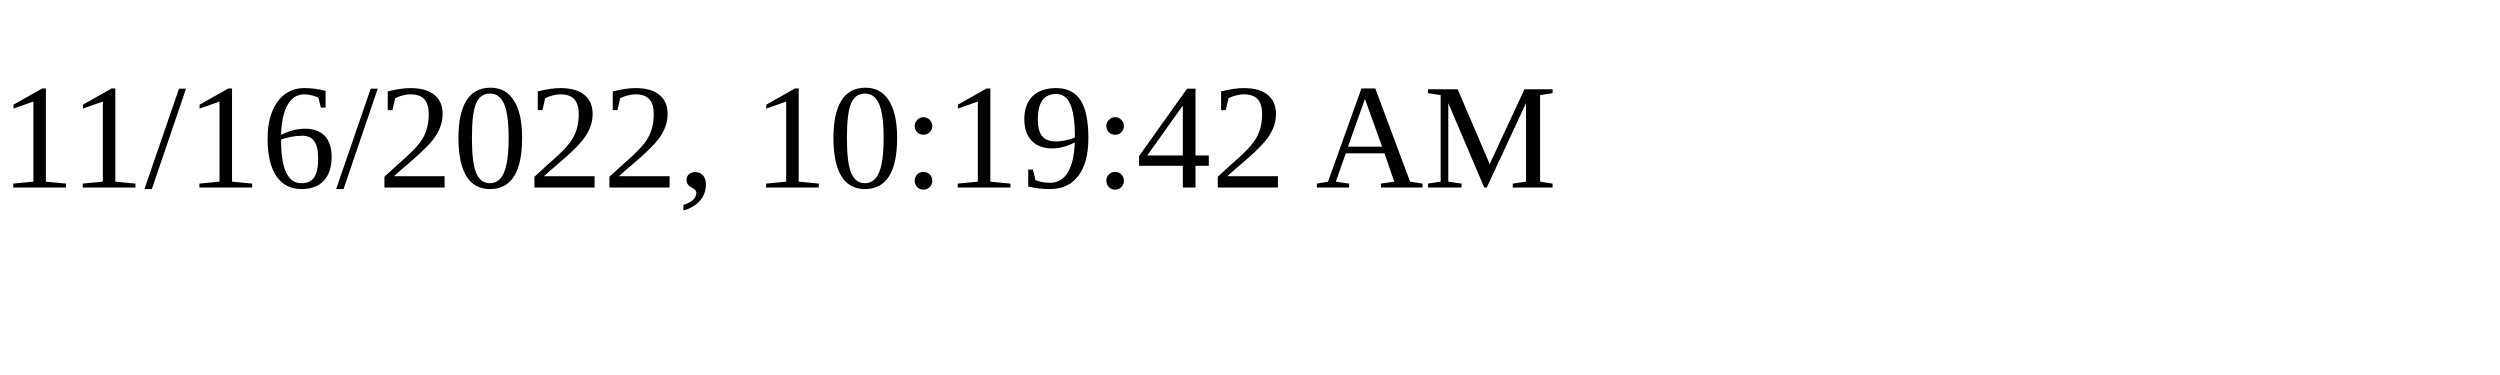
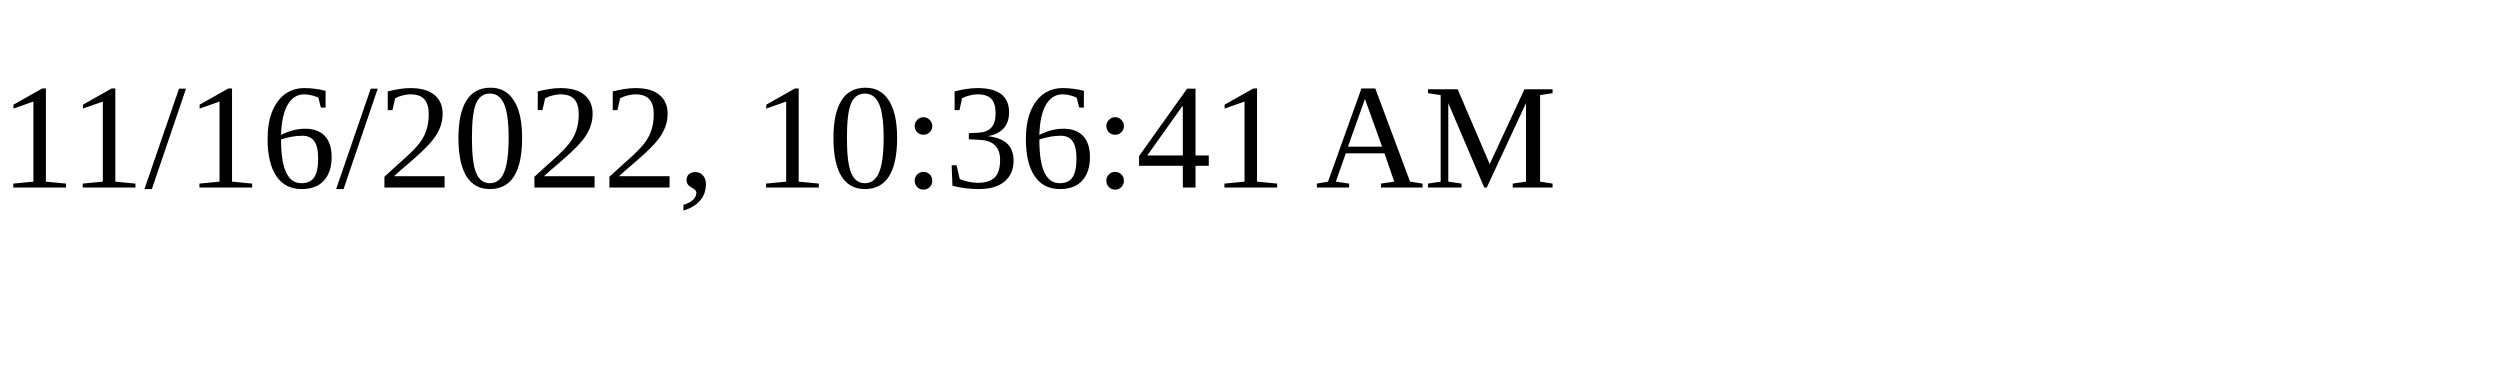
<svg xmlns="http://www.w3.org/2000/svg" height="30" width="200">
-   <text x="0" y="15">11/16/2022, 10:19:42 AM</text>
+   <text x="0" y="15">11/16/2022, 10:36:41 AM</text>
</svg>
